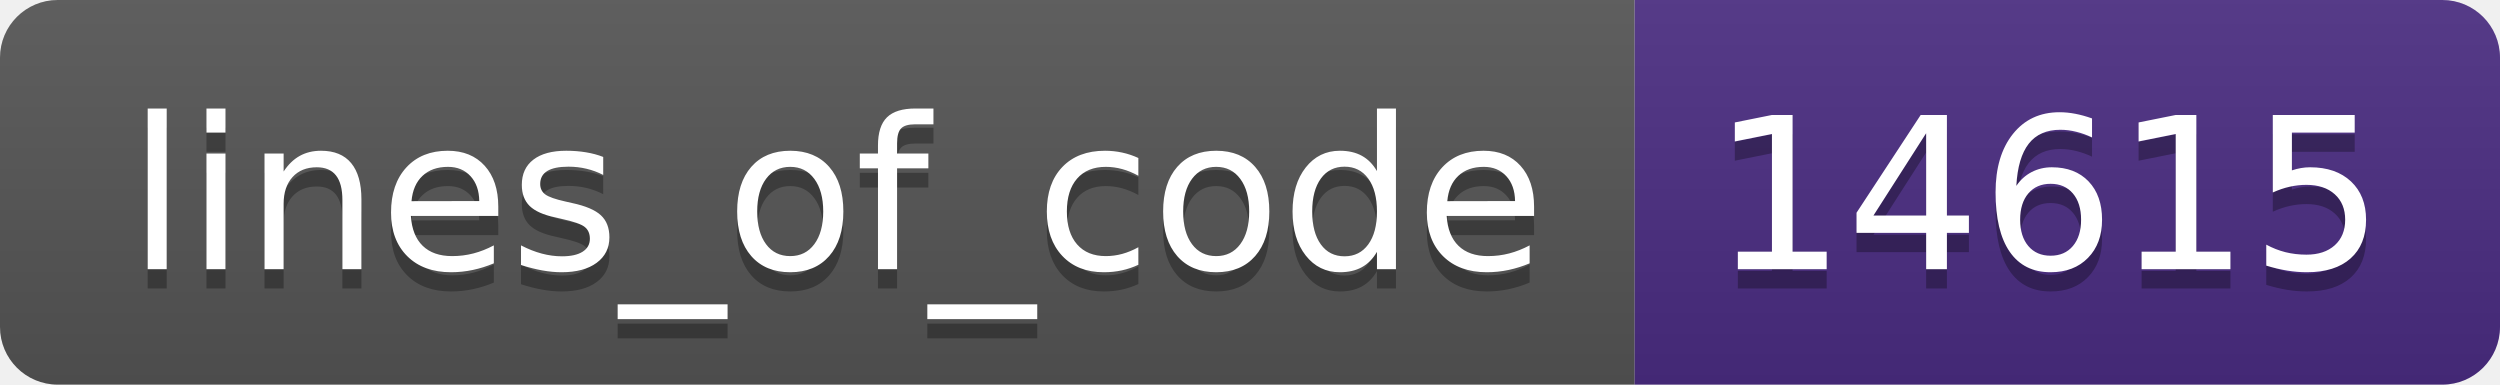
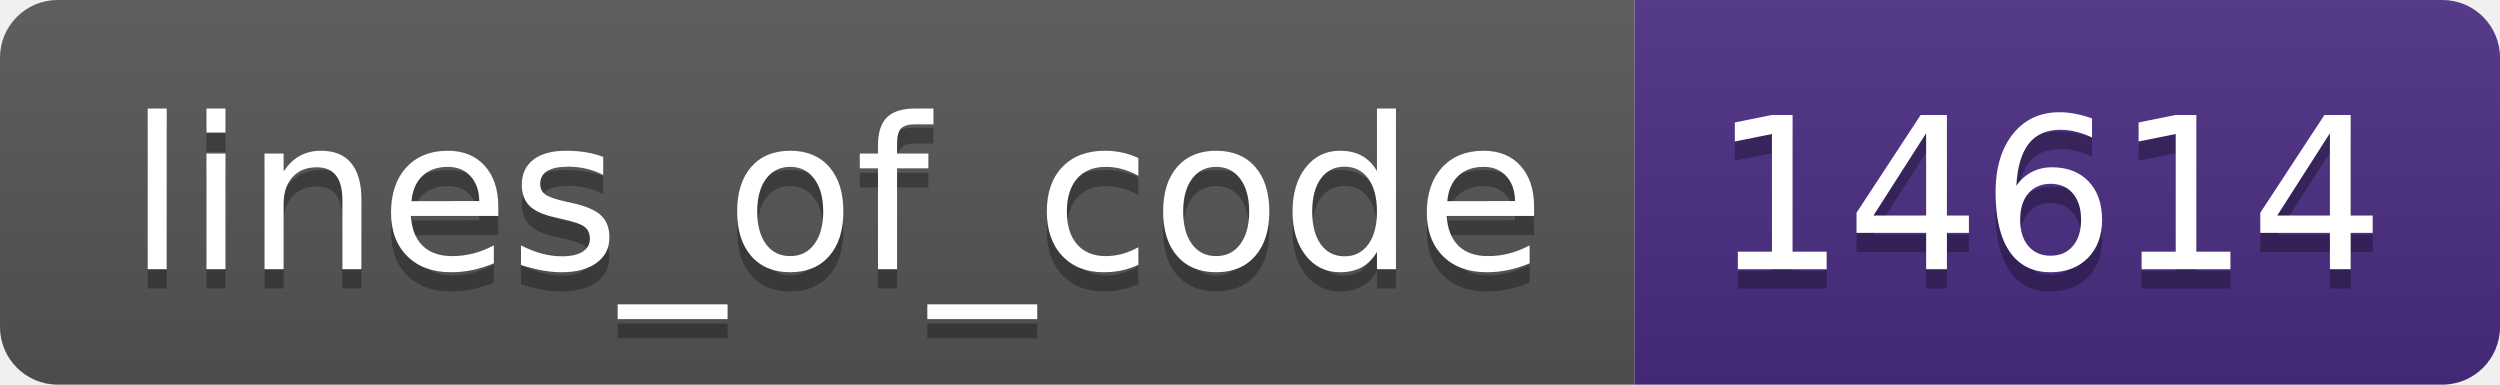
- <svg xmlns="http://www.w3.org/2000/svg" width="130" height="20" role="img" aria-label="lines_of_code: 14615">
+ <svg xmlns="http://www.w3.org/2000/svg" width="130" height="20" role="img" aria-label="lines_of_code: 14614">
  <linearGradient id="s" x2="0" y2="100%">
    <stop offset="0" stop-color="#bbb" stop-opacity=".1" />
    <stop offset="1" stop-opacity=".1" />
  </linearGradient>
  <clipPath id="r">
    <rect width="130" height="20" rx="3" fill="#fff" />
  </clipPath>
  <g clip-path="url(#r)">
    <rect width="85" height="20" fill="#555" />
    <rect x="85" width="45" height="20" fill="#4b2c82" />
    <rect width="130" height="20" fill="url(#s)" />
  </g>
  <g fill="#fff" text-anchor="middle" font-family="Verdana,Geneva,DejaVu Sans,sans-serif" text-rendering="geometricPrecision" font-size="110">
    <text aria-hidden="true" x="435" y="150" fill="#010101" fill-opacity=".3" transform="scale(.1)" textLength="750">lines_of_code</text>
    <text x="435" y="140" transform="scale(.1)" fill="#fff" textLength="750">lines_of_code</text>
-     <text aria-hidden="true" x="1065" y="150" fill="#010101" fill-opacity=".3" transform="scale(.1)" textLength="350">14615</text>
-     <text x="1065" y="140" transform="scale(.1)" fill="#fff" textLength="350">14615</text>
+     <text aria-hidden="true" x="1065" y="150" fill="#010101" fill-opacity=".3" transform="scale(.1)" textLength="350">14614</text>
+     <text x="1065" y="140" transform="scale(.1)" fill="#fff" textLength="350">14614</text>
  </g>
</svg>
